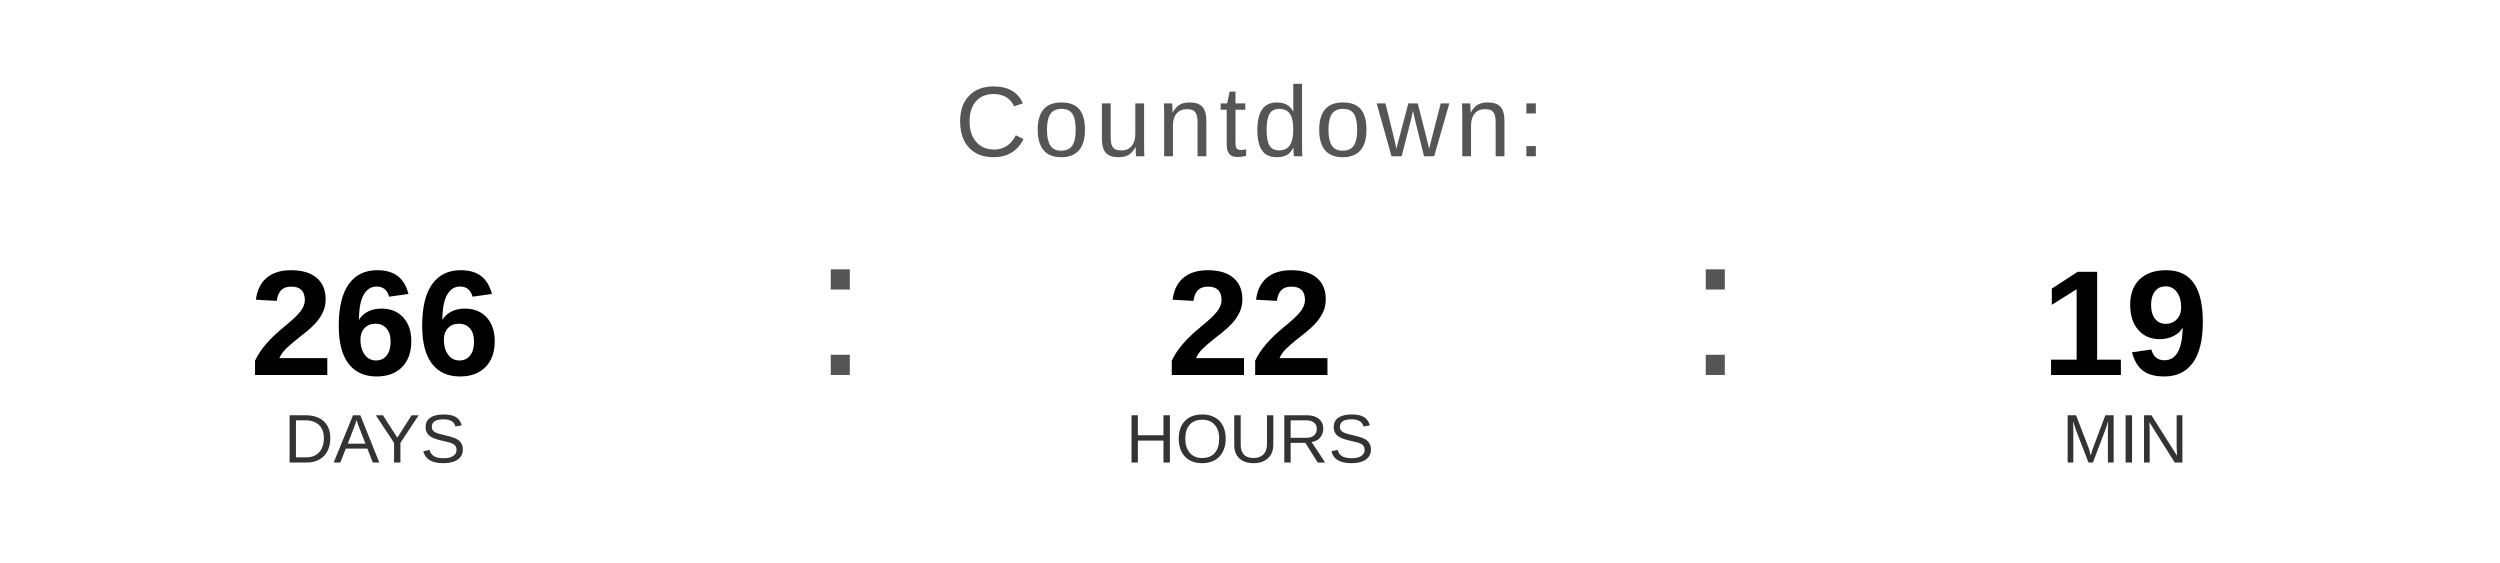
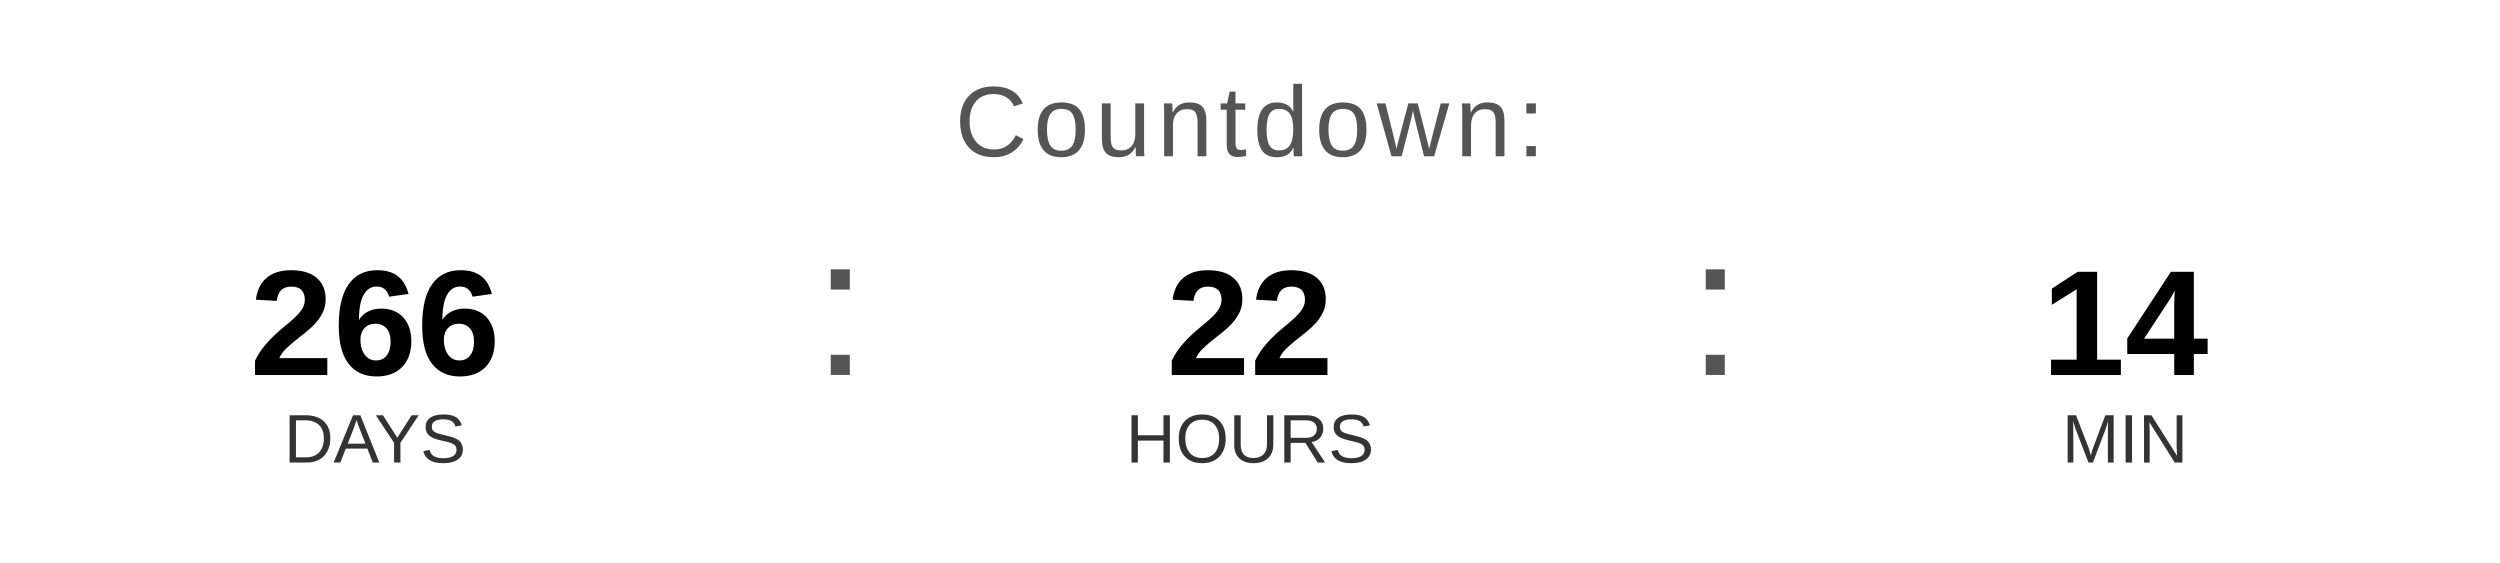
<svg xmlns="http://www.w3.org/2000/svg" width="400" height="90" viewBox="0 0 400 90">
  <text x="200" y="25" font-family="Arial, Helvetica, sans-serif" font-size="16" fill="#555555" text-anchor="middle" letter-spacing="1">
    Countdown:
  </text>
  <text x="60" y="60" font-family="Arial, Helvetica, sans-serif" font-size="24" font-weight="bold" fill="#000000" text-anchor="middle">266</text>
  <text x="60" y="74" font-family="Arial, Helvetica, sans-serif" font-size="11" fill="#333333" text-anchor="middle">DAYS</text>
  <text x="130" y="60" font-family="Arial, sans-serif" font-size="32" fill="#555555">:</text>
  <text x="200" y="60" font-family="Arial, Helvetica, sans-serif" font-size="24" font-weight="bold" fill="#000000" text-anchor="middle">22</text>
  <text x="200" y="74" font-family="Arial, Helvetica, sans-serif" font-size="11" fill="#333333" text-anchor="middle">HOURS</text>
  <text x="270" y="60" font-family="Arial, sans-serif" font-size="32" fill="#555555">:</text>
-   <text x="340" y="60" font-family="Arial, Helvetica, sans-serif" font-size="24" font-weight="bold" fill="#000000" text-anchor="middle">19</text>
+   <text x="340" y="60" font-family="Arial, Helvetica, sans-serif" font-size="24" font-weight="bold" fill="#000000" text-anchor="middle">14</text>
  <text x="340" y="74" font-family="Arial, Helvetica, sans-serif" font-size="11" fill="#333333" text-anchor="middle">MIN</text>
</svg>
